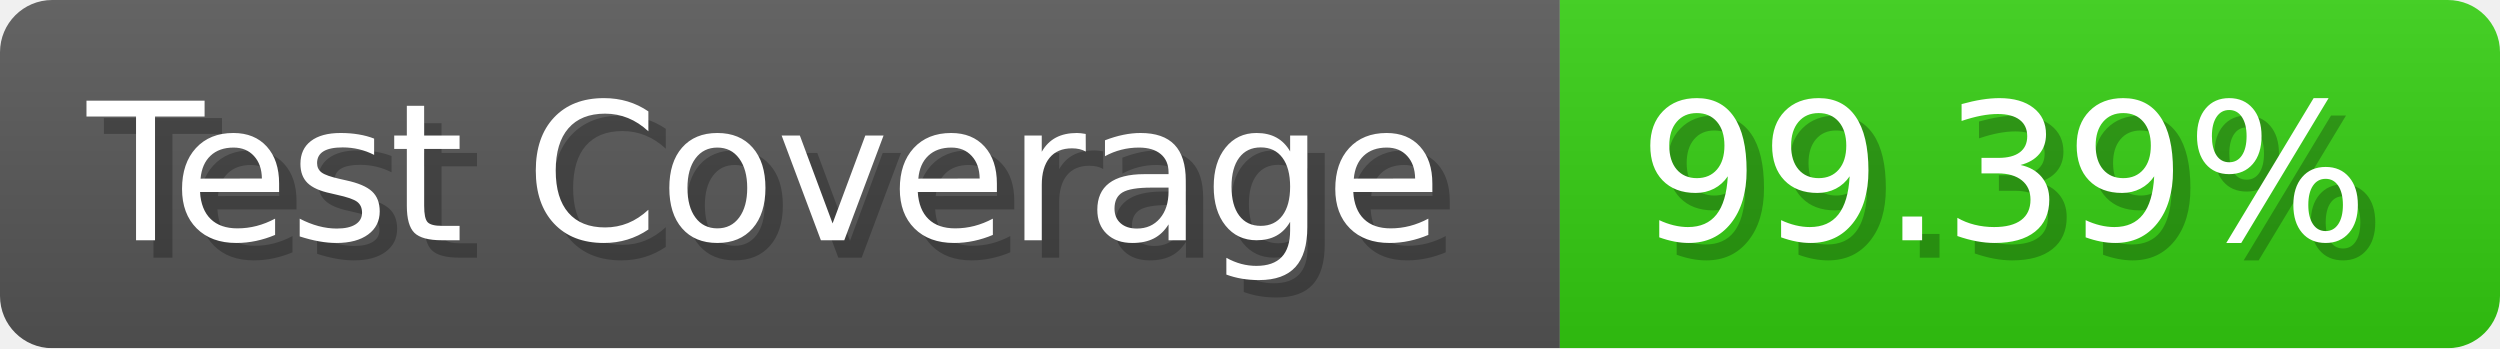
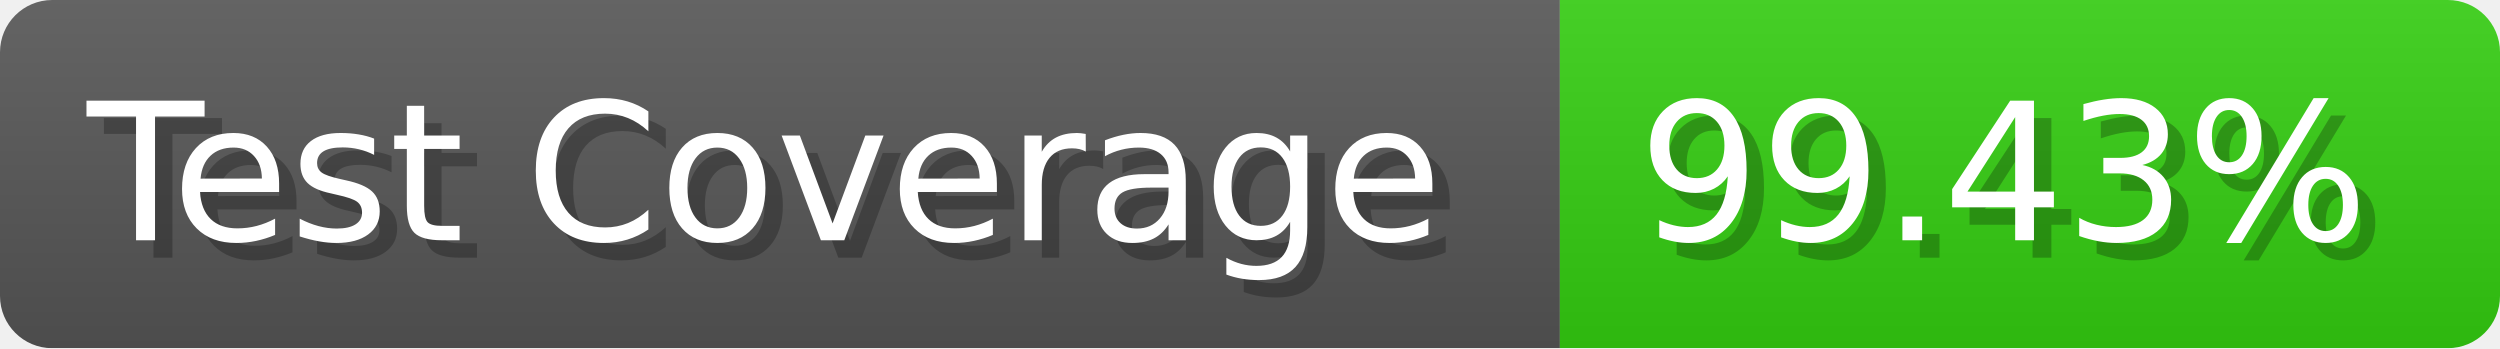
- <svg xmlns="http://www.w3.org/2000/svg" width="143.6" height="20" viewBox="0 0 1436 200" role="img" aria-label="Test Coverage: 99.39%">
+ <svg xmlns="http://www.w3.org/2000/svg" width="143.6" height="20" viewBox="0 0 1436 200" role="img" aria-label="Test Coverage: 99.43%">
  <linearGradient id="a" x2="0" y2="100%">
    <stop offset="0" stop-opacity=".1" stop-color="#EEE" />
    <stop offset="1" stop-opacity=".1" />
  </linearGradient>
  <mask id="m">
    <rect width="1436" height="200" rx="30" fill="#FFF" />
  </mask>
  <g mask="url(#m)">
    <rect width="896" height="200" fill="#555" />
    <rect width="540" height="200" fill="#3C1" x="896" />
    <rect width="1436" height="200" fill="url(#a)" />
  </g>
  <g aria-hidden="true" fill="#fff" text-anchor="start" font-family="Verdana,DejaVu Sans,sans-serif" font-size="110">
    <text x="60" y="148" textLength="796" fill="#000" opacity="0.25">Test Coverage</text>
    <text x="50" y="138" textLength="796">Test Coverage</text>
-     <text x="951" y="148" textLength="440" fill="#000" opacity="0.25">99.39%</text>
-     <text x="941" y="138" textLength="440">99.39%</text>
+     <text x="951" y="148" textLength="440" fill="#000" opacity="0.25">99.43%</text>
+     <text x="941" y="138" textLength="440">99.43%</text>
  </g>
</svg>
